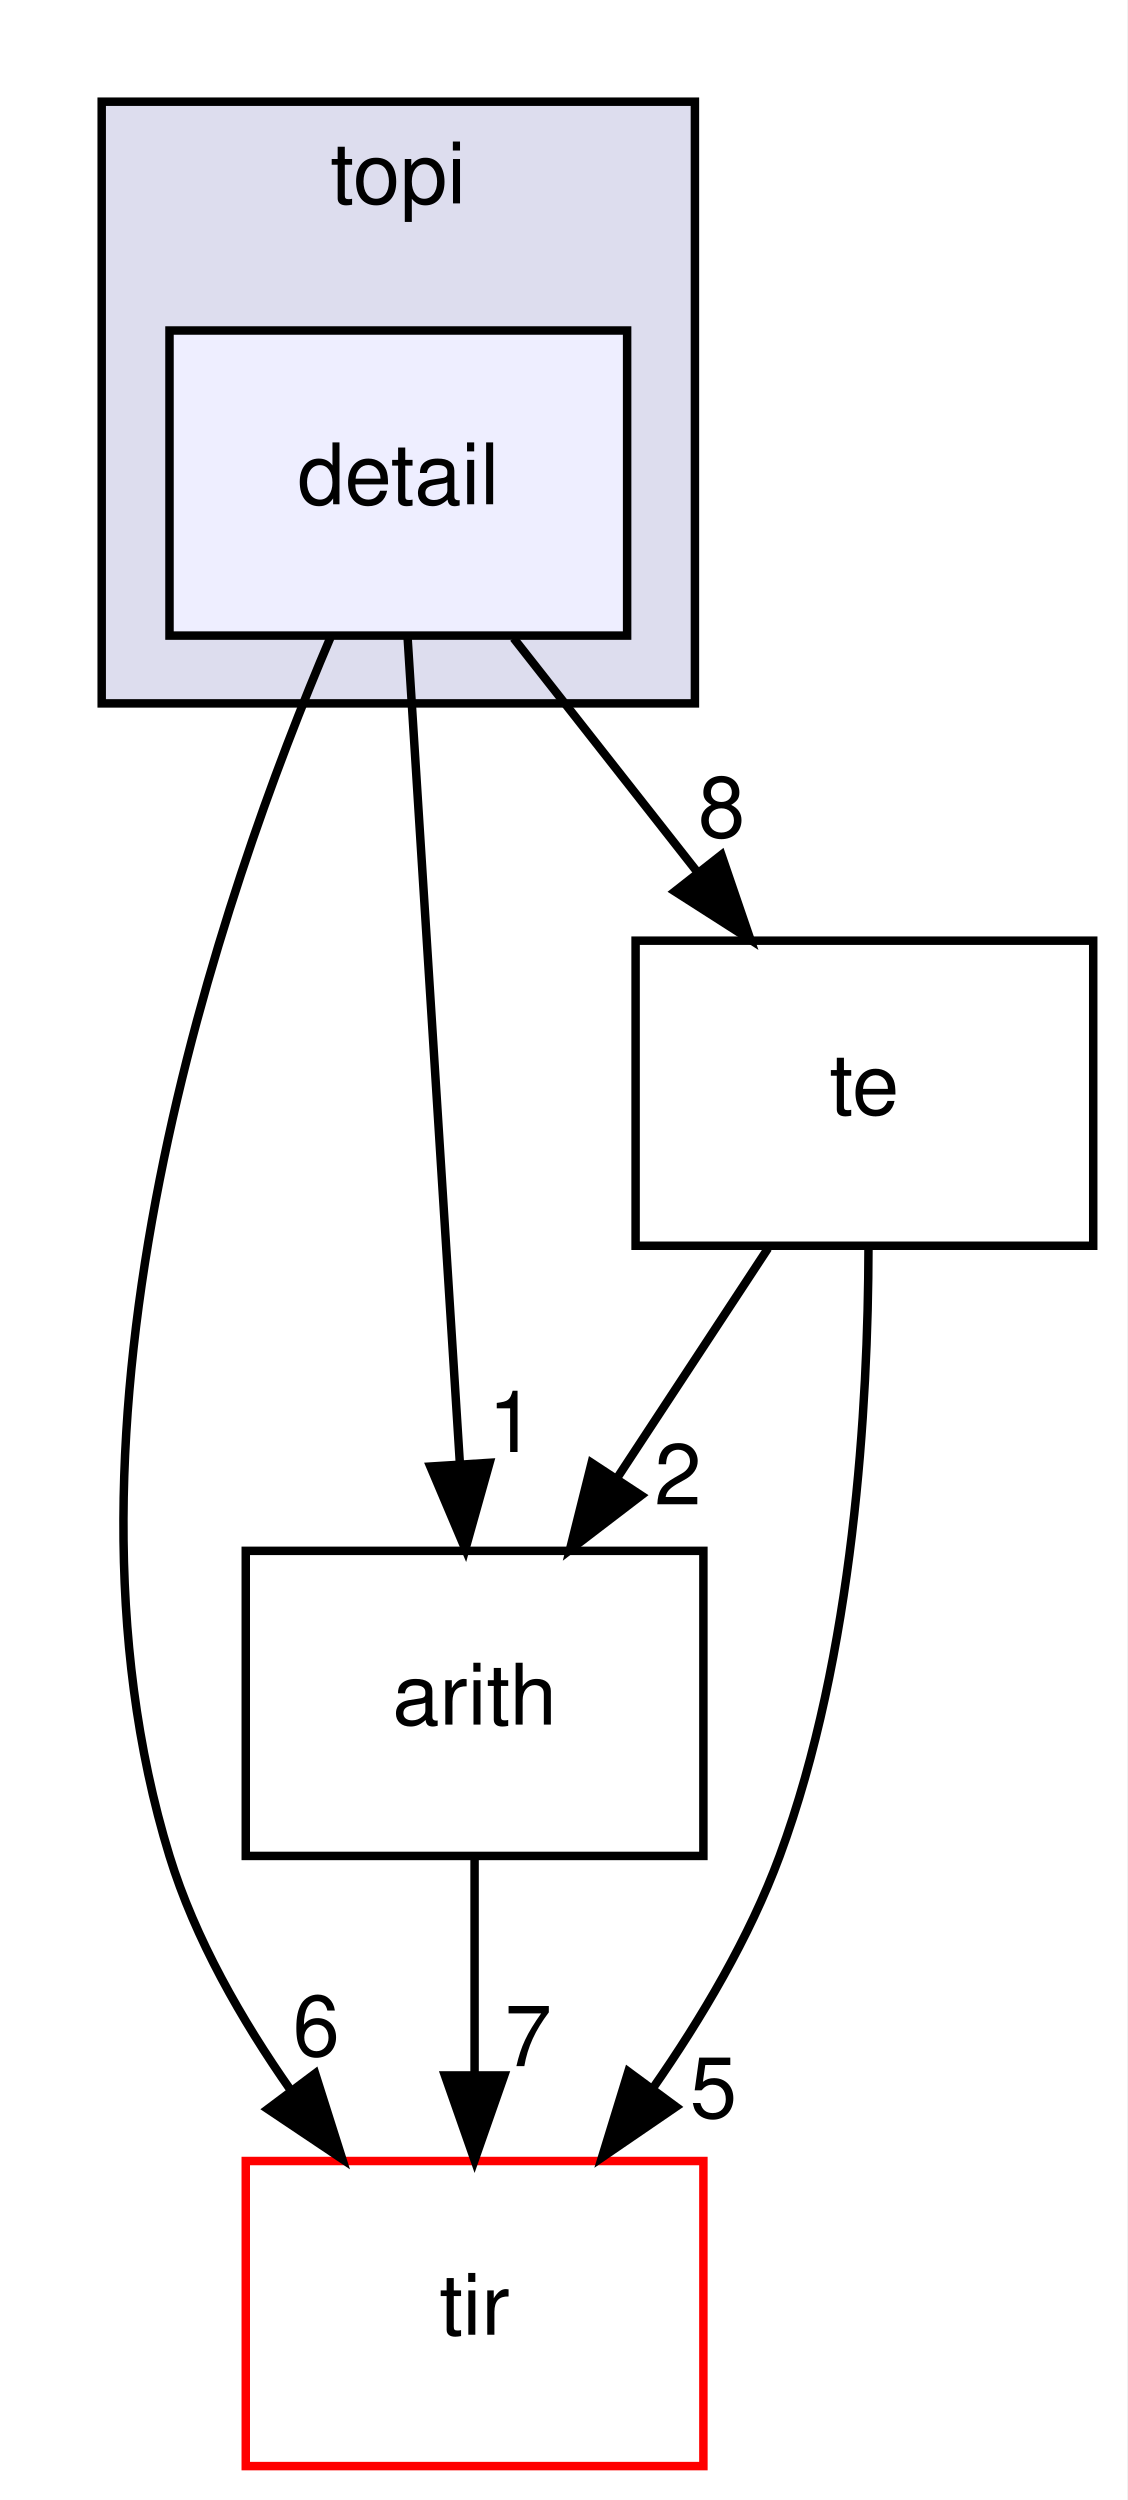
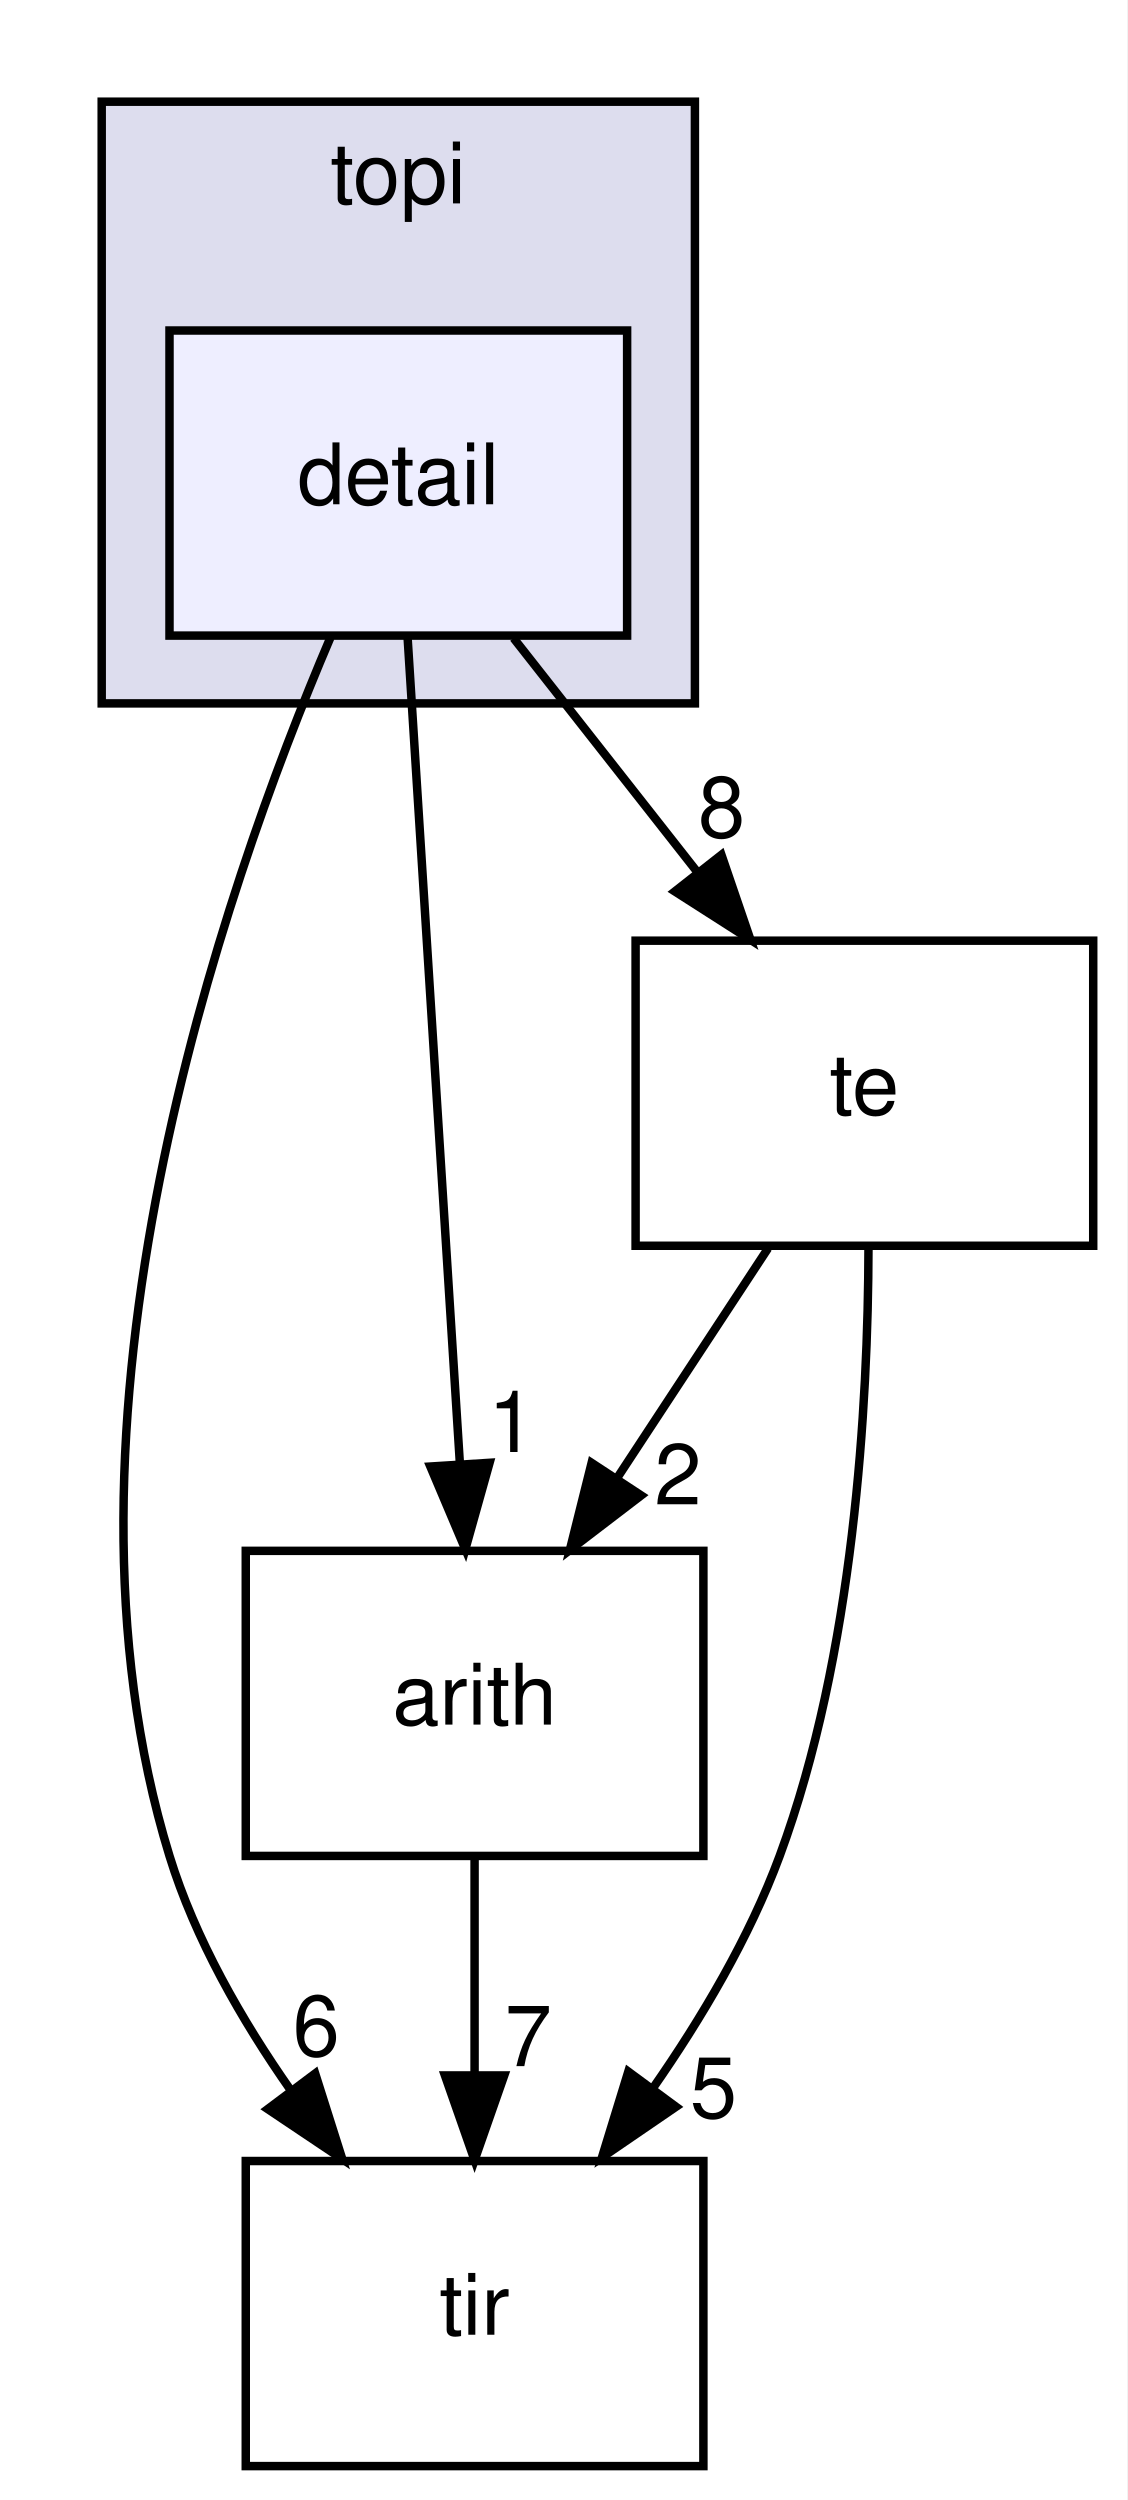
<svg xmlns="http://www.w3.org/2000/svg" xmlns:xlink="http://www.w3.org/1999/xlink" width="133pt" height="295pt" viewBox="0.00 0.00 133.00 295.00">
  <g id="graph0" class="graph" transform="scale(1 1) rotate(0) translate(4 291)">
    <polygon fill="white" stroke="transparent" points="-4,4 -4,-291 129,-291 129,4 -4,4" />
    <g id="clust1" class="cluster">
      <g id="a_clust1">
        <a xlink:href="dir_8e4e25e66b8623d88c5b5dd2040bca97.html" target="_top" xlink:title="topi">
          <polygon fill="#ddddee" stroke="black" points="8,-208 8,-279 78,-279 78,-208 8,-208" />
          <text text-anchor="middle" x="43" y="-267" font-family="Helvetica,sans-Serif" font-size="10.00">topi</text>
        </a>
      </g>
    </g>
    <g id="node1" class="node">
      <g id="a_node1">
        <a xlink:href="dir_1f1b12d204a071c9e67e47fcbb552b86.html" target="_top" xlink:title="detail">
          <polygon fill="#eeeeff" stroke="black" points="70,-252 16,-252 16,-216 70,-216 70,-252" />
          <text text-anchor="middle" x="43" y="-231.5" font-family="Helvetica,sans-Serif" font-size="10.00">detail</text>
        </a>
      </g>
    </g>
    <g id="node2" class="node">
      <g id="a_node2">
        <a xlink:href="dir_194ecda214f05a38134392ac6a69b970.html" target="_top" xlink:title="arith">
          <polygon fill="none" stroke="black" points="79,-108 25,-108 25,-72 79,-72 79,-108" />
          <text text-anchor="middle" x="52" y="-87.5" font-family="Helvetica,sans-Serif" font-size="10.00">arith</text>
        </a>
      </g>
    </g>
    <g id="edge4" class="edge">
      <path fill="none" stroke="black" d="M44.09,-215.87C45.62,-191.67 48.44,-147.21 50.26,-118.39" />
      <polygon fill="black" stroke="black" points="53.77,-118.39 50.91,-108.19 46.78,-117.95 53.77,-118.39" />
      <g id="a_edge4-headlabel">
        <a xlink:href="dir_000034_000002.html" target="_top" xlink:title="1">
          <text text-anchor="middle" x="56.38" y="-119.66" font-family="Helvetica,sans-Serif" font-size="10.00">1</text>
        </a>
      </g>
    </g>
    <g id="node3" class="node">
      <g id="a_node3">
        <a xlink:href="dir_72c2f11201cd7636dc7624de0754daa5.html" target="_top" xlink:title="tir">
-           <polygon fill="white" stroke="red" points="79,-36 25,-36 25,0 79,0 79,-36" />
+           <polygon fill="none" stroke="black" points="79,-36 25,-36 25,0 79,0 79,-36" />
          <text text-anchor="middle" x="52" y="-15.5" font-family="Helvetica,sans-Serif" font-size="10.00">tir</text>
        </a>
      </g>
    </g>
    <g id="edge5" class="edge">
      <path fill="none" stroke="black" d="M34.98,-215.74C22.24,-185.88 0.34,-122.93 16,-72 19.01,-62.22 24.51,-52.62 30.32,-44.33" />
      <polygon fill="black" stroke="black" points="33.19,-46.33 36.39,-36.23 27.59,-42.13 33.19,-46.33" />
      <g id="a_edge5-headlabel">
        <a xlink:href="dir_000034_000006.html" target="_top" xlink:title="6">
          <text text-anchor="middle" x="33.31" y="-48.41" font-family="Helvetica,sans-Serif" font-size="10.00">6</text>
        </a>
      </g>
    </g>
    <g id="node4" class="node">
      <g id="a_node4">
        <a xlink:href="dir_f97d855a3173728370e632aa77170e34.html" target="_top" xlink:title="te">
          <polygon fill="none" stroke="black" points="125,-180 71,-180 71,-144 125,-144 125,-180" />
          <text text-anchor="middle" x="98" y="-159.5" font-family="Helvetica,sans-Serif" font-size="10.00">te</text>
        </a>
      </g>
    </g>
    <g id="edge6" class="edge">
      <path fill="none" stroke="black" d="M56.6,-215.7C63.12,-207.39 71.07,-197.28 78.25,-188.14" />
      <polygon fill="black" stroke="black" points="81.13,-190.13 84.56,-180.1 75.63,-185.81 81.13,-190.13" />
      <g id="a_edge6-headlabel">
        <a xlink:href="dir_000034_000022.html" target="_top" xlink:title="8">
          <text text-anchor="middle" x="81.15" y="-192.21" font-family="Helvetica,sans-Serif" font-size="10.00">8</text>
        </a>
      </g>
    </g>
    <g id="edge1" class="edge">
      <path fill="none" stroke="black" d="M52,-71.7C52,-63.98 52,-54.71 52,-46.11" />
      <polygon fill="black" stroke="black" points="55.5,-46.1 52,-36.1 48.5,-46.1 55.5,-46.1" />
      <g id="a_edge1-headlabel">
        <a xlink:href="dir_000002_000006.html" target="_top" xlink:title="7">
          <text text-anchor="middle" x="58.34" y="-47.2" font-family="Helvetica,sans-Serif" font-size="10.00">7</text>
        </a>
      </g>
    </g>
    <g id="edge2" class="edge">
      <path fill="none" stroke="black" d="M86.63,-143.7C81.28,-135.56 74.8,-125.69 68.89,-116.7" />
      <polygon fill="black" stroke="black" points="71.66,-114.54 63.24,-108.1 65.81,-118.38 71.66,-114.54" />
      <g id="a_edge2-headlabel">
        <a xlink:href="dir_000022_000002.html" target="_top" xlink:title="2">
          <text text-anchor="middle" x="76" y="-113.48" font-family="Helvetica,sans-Serif" font-size="10.00">2</text>
        </a>
      </g>
    </g>
    <g id="edge3" class="edge">
      <path fill="none" stroke="black" d="M98.48,-143.71C98.44,-125.35 96.79,-95.77 88,-72 84.45,-62.4 78.8,-52.85 73.02,-44.56" />
      <polygon fill="black" stroke="black" points="75.77,-42.4 67.03,-36.42 70.14,-46.55 75.77,-42.4" />
      <g id="a_edge3-headlabel">
        <a xlink:href="dir_000022_000006.html" target="_top" xlink:title="5">
          <text text-anchor="middle" x="80.19" y="-41.11" font-family="Helvetica,sans-Serif" font-size="10.00">5</text>
        </a>
      </g>
    </g>
  </g>
</svg>
